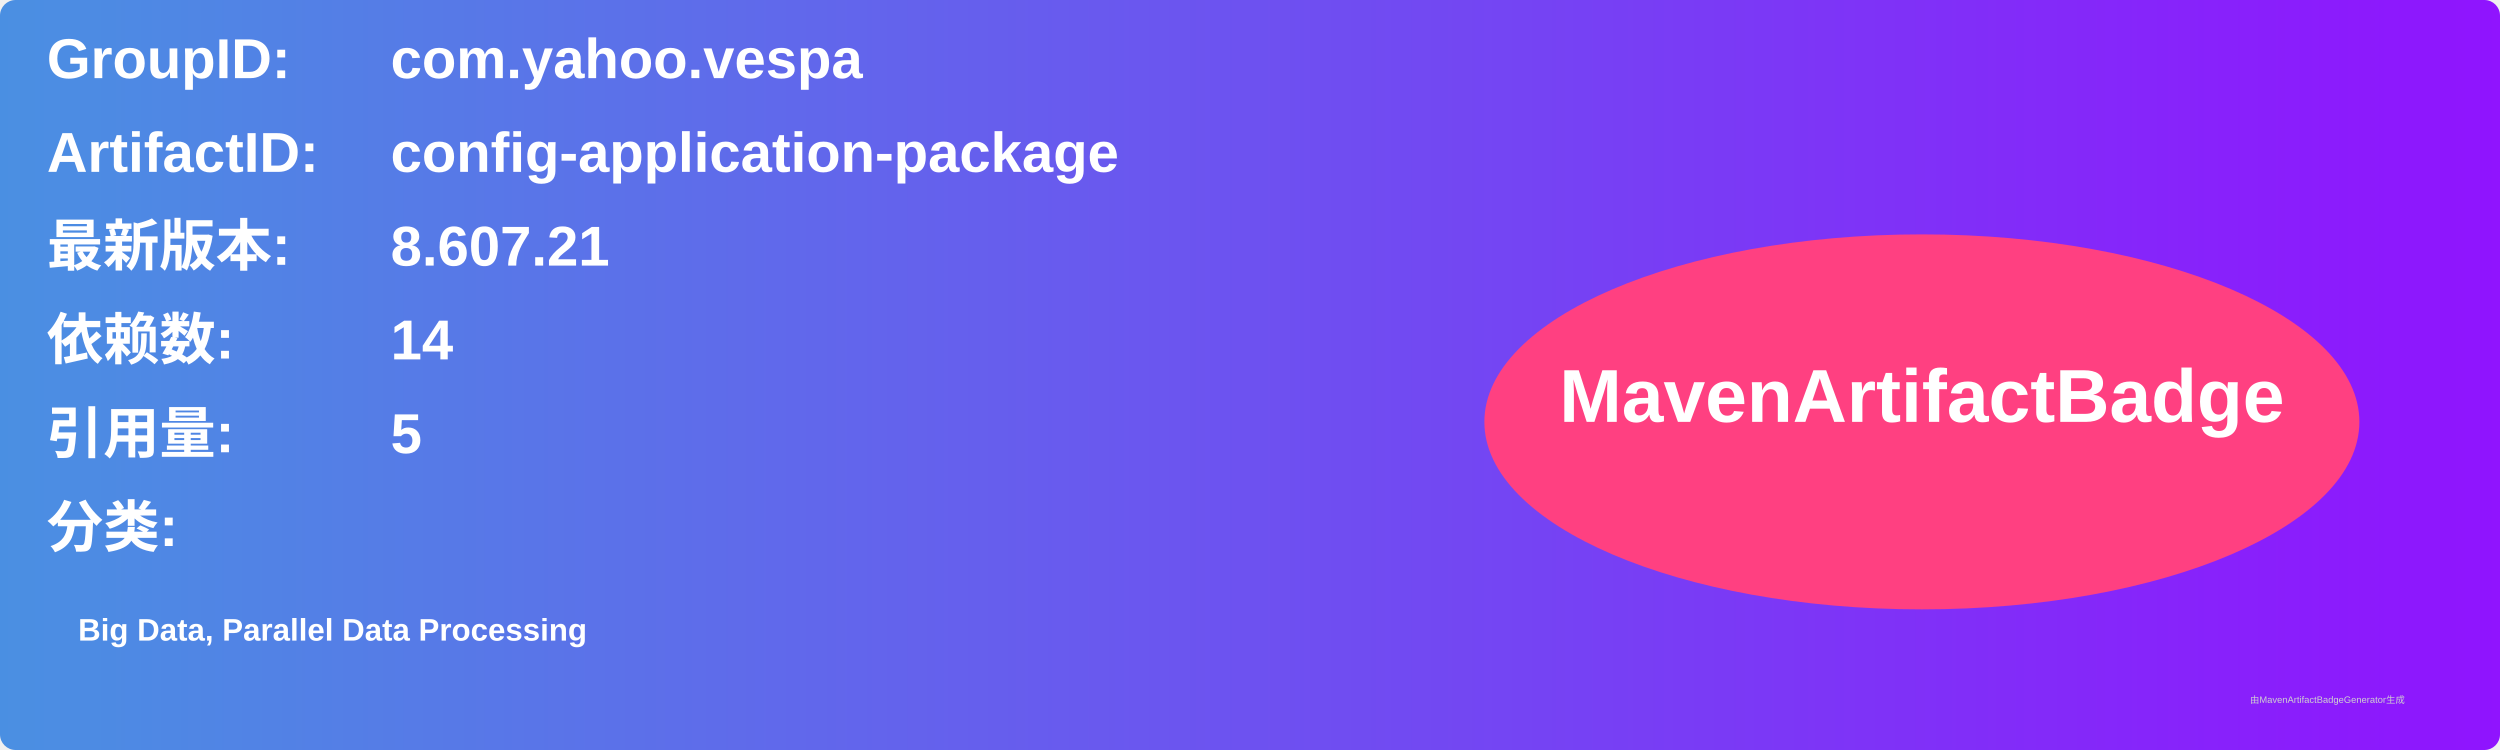
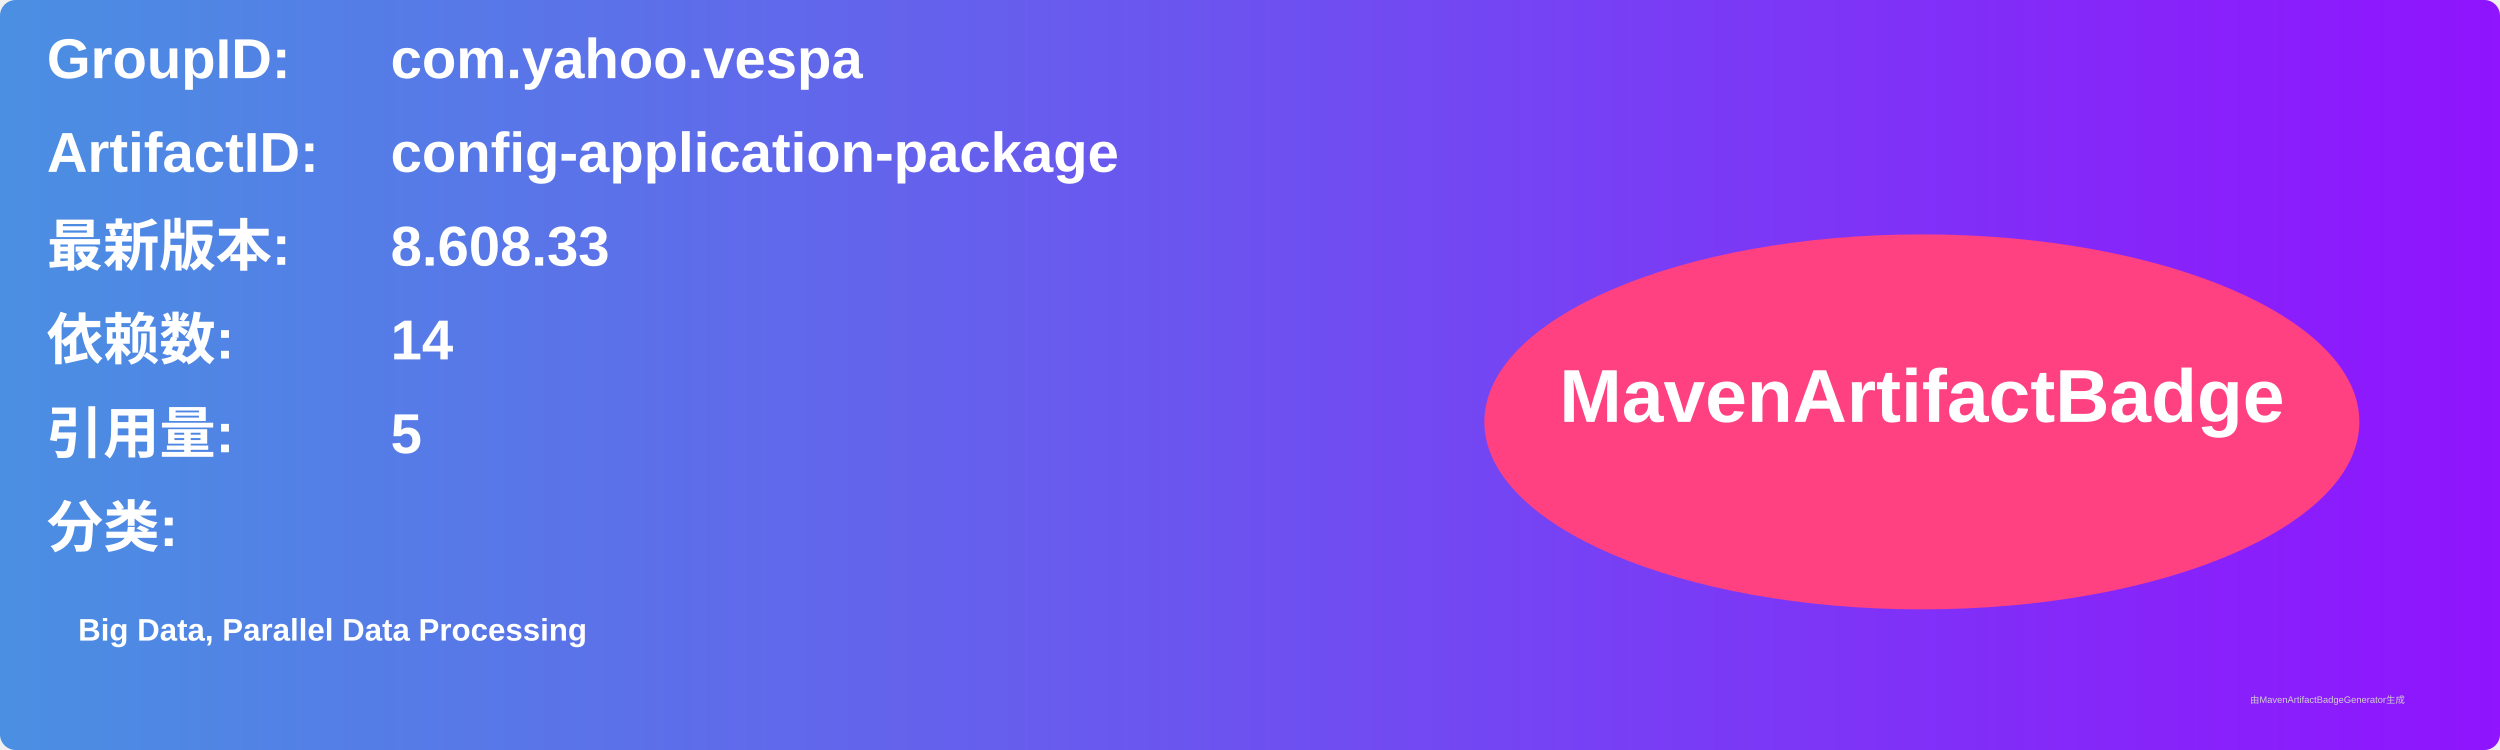
<svg xmlns="http://www.w3.org/2000/svg" width="800" height="240" viewBox="0 0 800 240">
  <linearGradient id="grad" x1="0%" y1="0%" x2="100%" y2="0%">
    <stop offset="0%" stop-color="#4a90e2" />
    <stop offset="100%" stop-color="#9013fe" />
  </linearGradient>
  <rect width="100%" height="100%" rx="5" ry="5" fill="url(#grad)" />
  <g transform="translate(15, 15)">
    <text x="0" y="10" font-family="Arial" font-size="18" fill="white" font-weight="bold" width="260">GroupID:</text>
    <text x="110" y="10" font-family="Arial" font-size="18" fill="white" font-weight="bold" width="460">com.yahoo.vespa</text>
    <text x="0" y="40" font-family="Arial" font-size="18" fill="white" font-weight="bold" width="260">ArtifactID:</text>
    <text x="110" y="40" font-family="Arial" font-size="18" fill="white" font-weight="bold" width="460">config-application-package</text>
    <text x="0" y="70" font-family="Arial" font-size="18" fill="white" font-weight="bold">最新版本:</text>
    <text x="110" y="70" font-family="Arial" font-size="18" fill="white" font-weight="bold">
-       <tspan font-weight="bold">8.607.21</tspan>
+       <tspan font-weight="bold">8.608.33</tspan>
    </text>
    <text x="0" y="100" font-family="Arial" font-size="18" fill="white" font-weight="bold">依赖数: </text>
    <text x="110" y="100" font-family="Arial" font-size="18" fill="white">
      <tspan font-weight="bold">14</tspan>
    </text>
    <text x="0" y="130" font-family="Arial" font-size="18" fill="white" font-weight="bold">引用量: </text>
    <text x="110" y="130" font-family="Arial" font-size="18" fill="white">
      <tspan font-weight="bold">5</tspan>
    </text>
    <text x="0" y="160" font-family="Arial" font-size="18" fill="white" font-weight="bold">分类:</text>
    <text x="10" y="190" font-family="Arial" font-size="10" fill="white">
      <tspan font-weight="bold">Big Data, Parallel Data Processing</tspan>
    </text>
    <ellipse cx="600" cy="120" rx="140" ry="60" fill="#ff4081" />
    <text x="600" y="120" text-anchor="middle" font-family="Arial" font-size="24" fill="white" font-weight="bold">MavenArtifactBadge</text>
  </g>
  <text x="720" y="225" font-family="Arial" font-size="3" fill="#d0d0d0">由MavenArtifactBadgeGenerator生成</text>
</svg>
